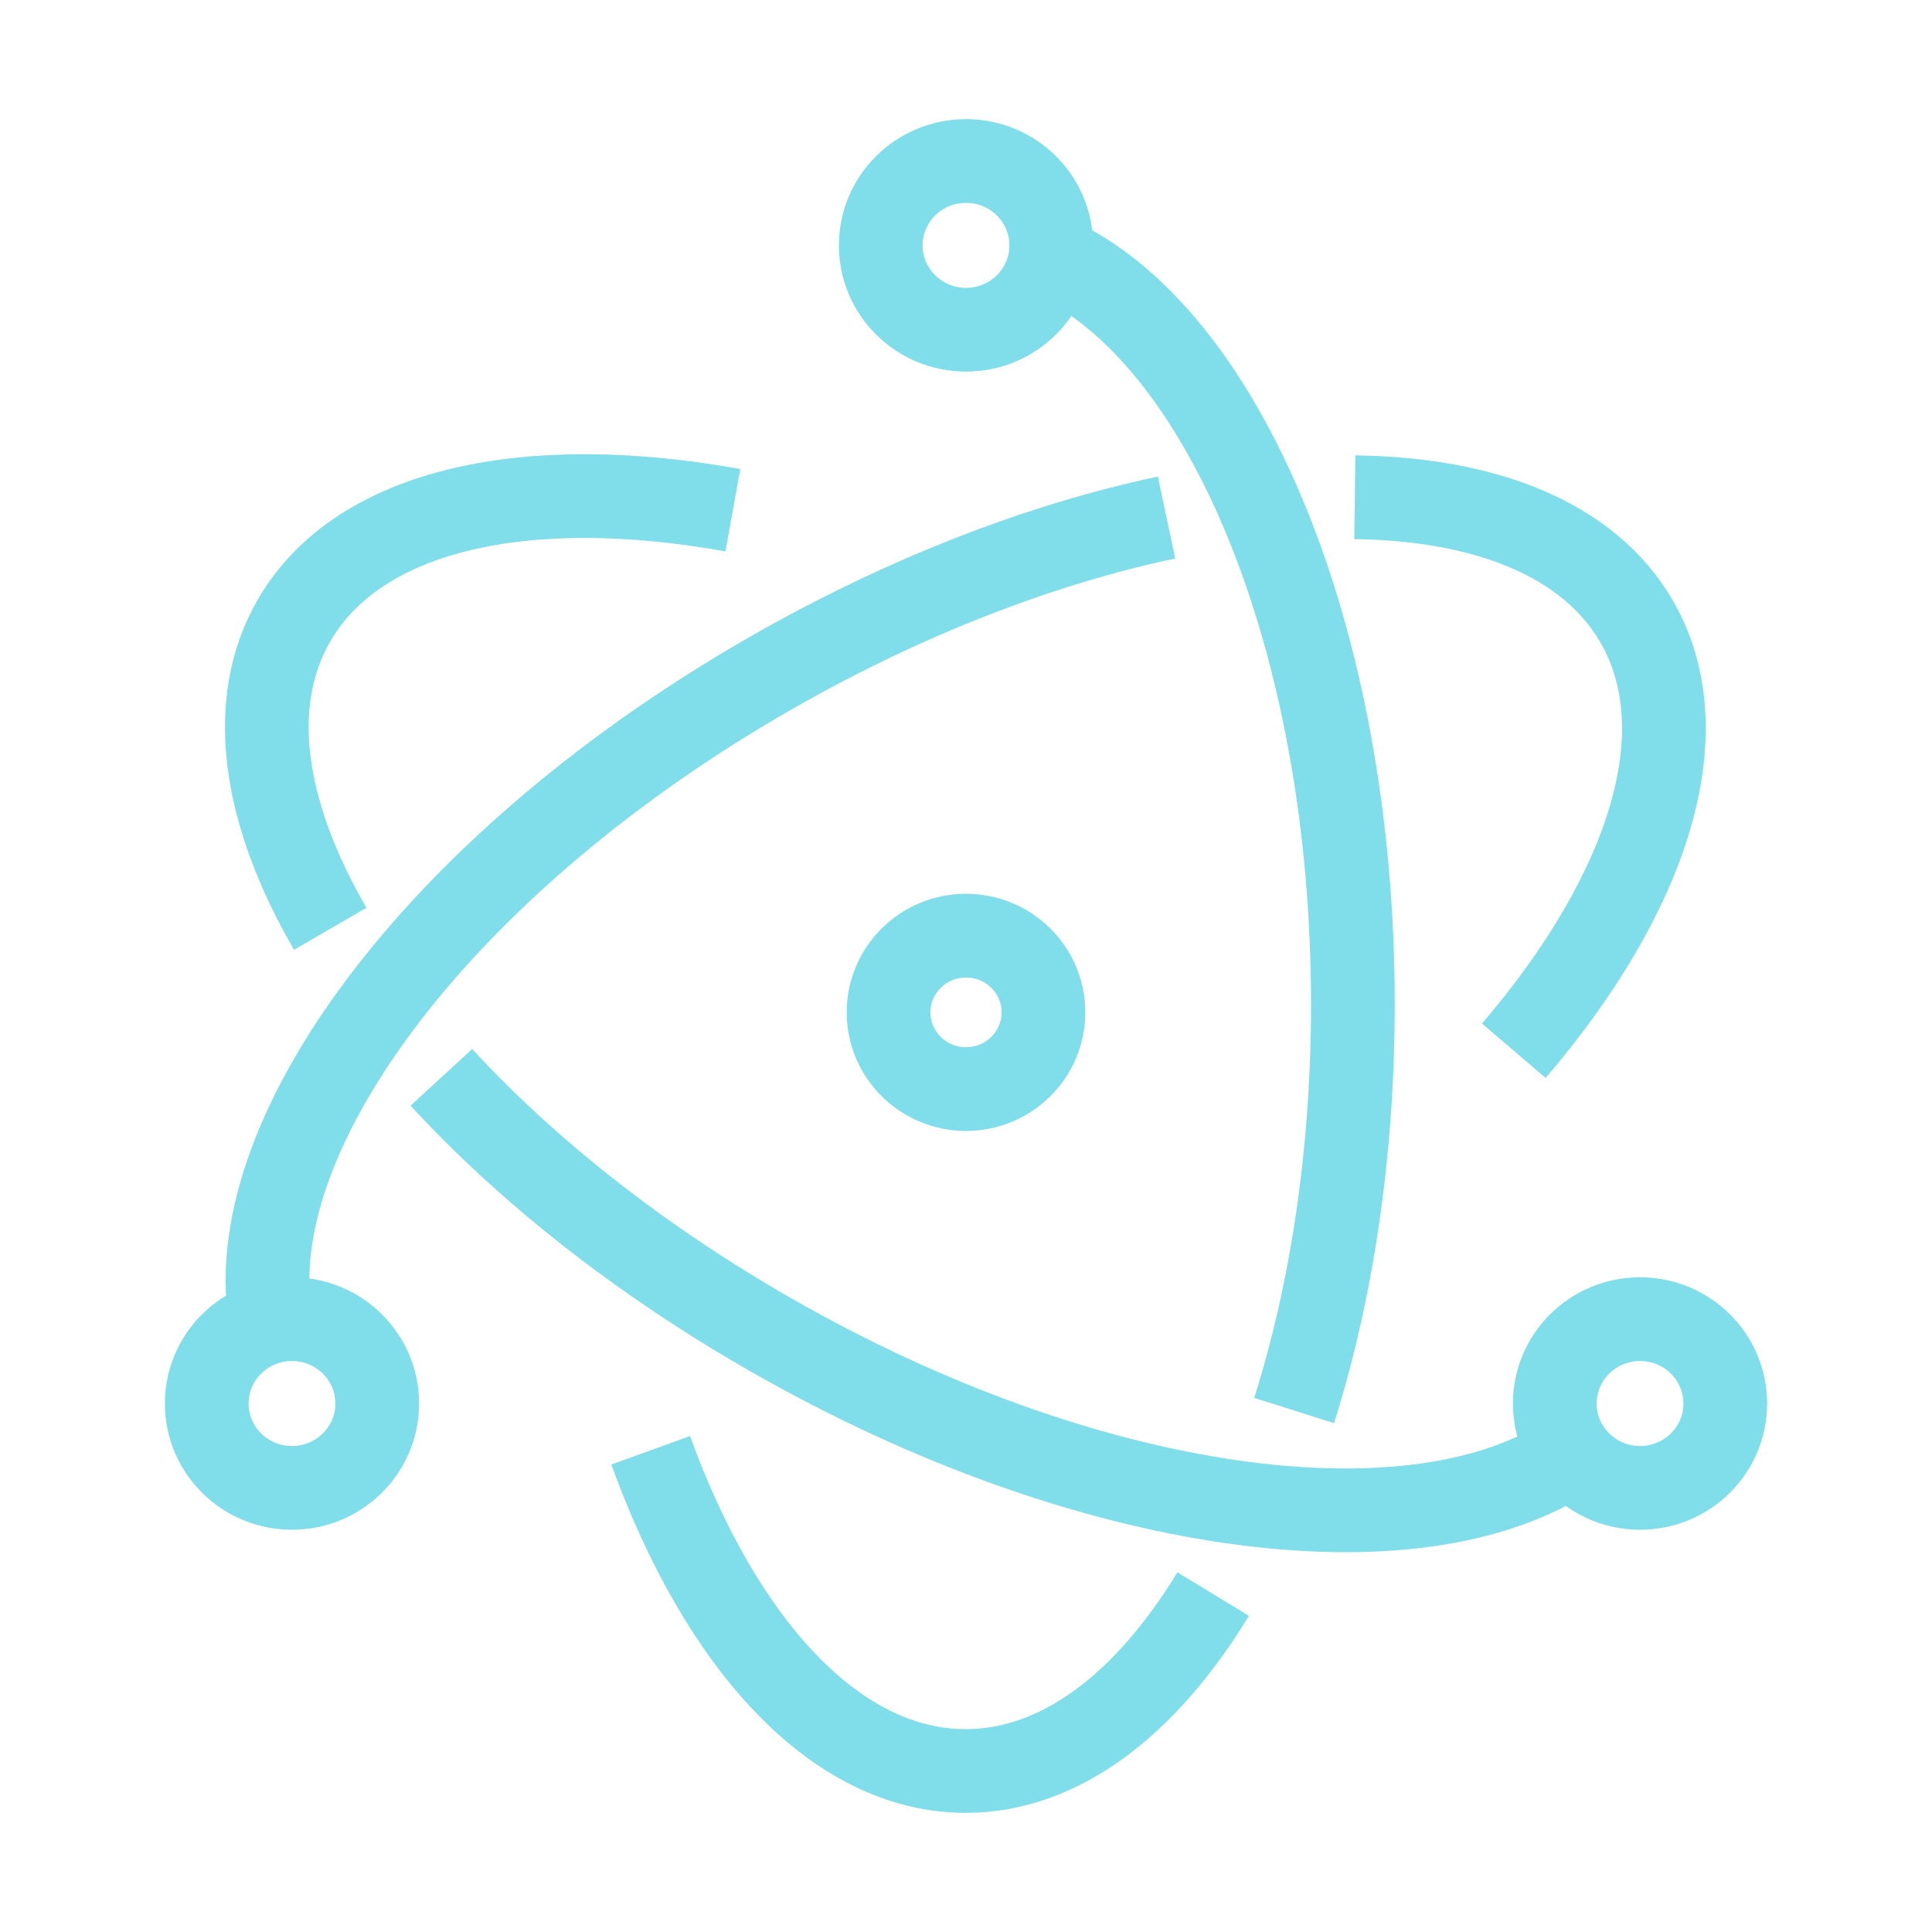
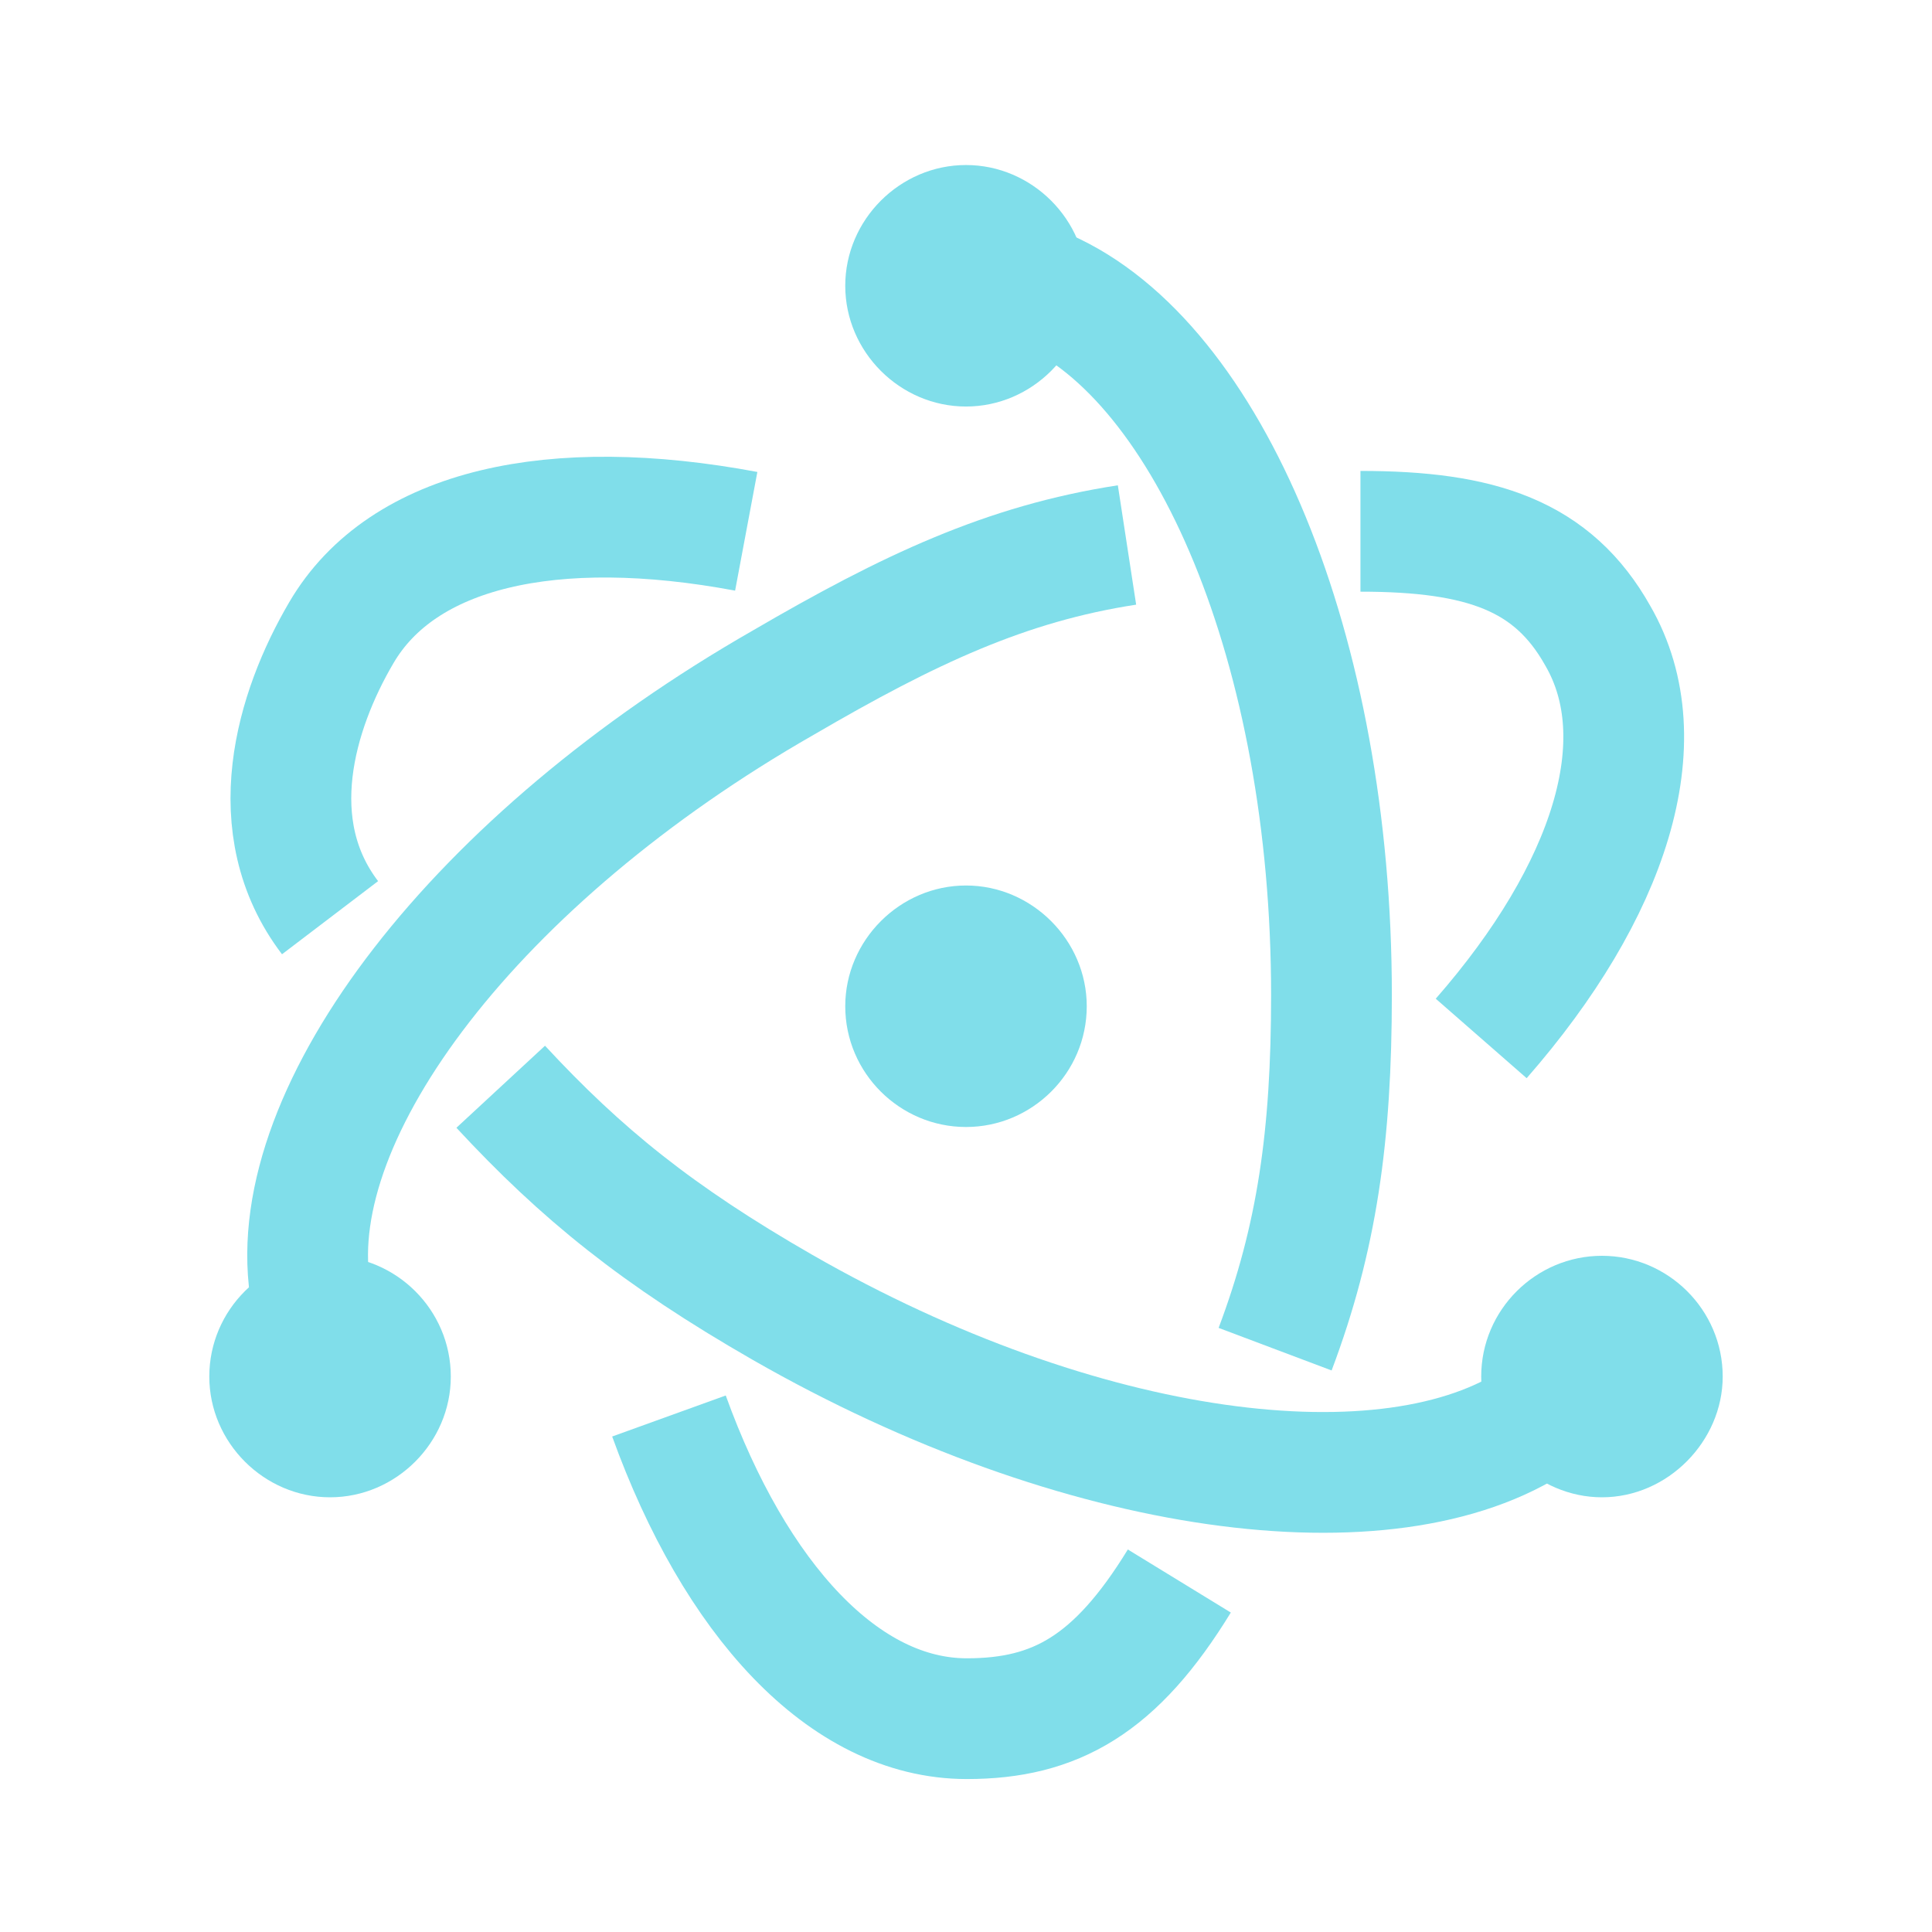
- <svg xmlns="http://www.w3.org/2000/svg" width="100%" height="100%" viewBox="0 0 24 24" version="1.1" xml:space="preserve" style="fill-rule:evenodd;clip-rule:evenodd;stroke-linejoin:round;stroke-miterlimit:2;">
-   <g>
-     <path d="M9.104,6.338c-2.549,-0.459 -4.64,-0.022 -5.447,1.362c-0.599,1.027 -0.389,2.399 0.445,3.838" style="fill:none;stroke:#80deea;stroke-width:1.04px;" />
-     <path d="M5.483,13.383c1.055,1.147 2.453,2.261 4.1,3.203c3.927,2.245 8.004,2.782 9.94,1.475" style="fill:none;stroke:#80deea;stroke-width:1.04px;" />
-     <ellipse cx="20.373" cy="17.435" rx="1.059" ry="1.048" style="fill:none;stroke:#80deea;stroke-width:1.04px;" />
-     <path d="M18.805,13.053c1.669,-1.951 2.327,-3.958 1.522,-5.339c-0.589,-1.01 -1.862,-1.516 -3.497,-1.537" style="fill:none;stroke:#80deea;stroke-width:1.04px;" />
-     <path d="M14.491,6.429c-1.544,0.327 -3.235,0.972 -4.9,1.923c-4.043,2.311 -6.582,5.663 -6.237,7.988" style="fill:none;stroke:#80deea;stroke-width:1.04px;" />
-     <ellipse cx="3.627" cy="17.435" rx="1.059" ry="1.048" style="fill:none;stroke:#80deea;stroke-width:1.04px;" />
-     <path d="M8.083,18.016c0.873,2.412 2.3,3.984 3.913,3.984c1.169,-0 2.24,-0.826 3.074,-2.198" style="fill:none;stroke:#80deea;stroke-width:1.04px;" />
-     <path d="M16.076,17.522c0.463,-1.463 0.73,-3.193 0.73,-5.046c0,-4.548 -1.61,-8.351 -3.763,-9.297" style="fill:none;stroke:#80deea;stroke-width:1.04px;" />
-     <ellipse cx="12" cy="3.048" rx="1.059" ry="1.048" style="fill:none;stroke:#80deea;stroke-width:1.04px;" />
-     <ellipse cx="12" cy="12.576" rx="0.962" ry="0.953" style="fill:none;stroke:#80deea;stroke-width:1.04px;" />
-   </g>
+ <svg xmlns="http://www.w3.org/2000/svg" viewBox="0 0 24 24" version="1.1">
+   <path d="M 9.27 6.6 C 6.87 6.15 5 6.56 4.24 7.86 3.67 8.83 3.24 10.27 4.1 11.4" fill="none" stroke="#80deea" stroke-width="1.5px" />
+   <path d="M 6.22 13.5 c 1 1.08 1.95 1.85 3.5 2.74 3.7 2.12 7.54 2.62 9.37 1.39" fill="none" stroke="#80deea" stroke-width="1.5px" />
+   <path d="M 18.4 12.9 C 20 11.07 20.6 9.2 19.85 7.9 19.29 6.9 18.4 6.6 16.9 6.6" fill="none" stroke="#80deea" stroke-width="1.5px" />
+   <path d="M 14 6.77 C 12.5 7 11.29 7.57 9.73 8.48 5.92 10.66 3.53 13.8 3.85 16" fill="none" stroke="#80deea" stroke-width="1.5px" />
+   <path d="m 8.31 17.59 c 0.82 2.27 2.17 3.76 3.7 3.76 1.1 0 1.85 -0.42 2.64 -1.71" fill="none" stroke="#80deea" stroke-width="1.5px" />
+   <path d="M 15.84 16.76 c 0.52 -1.38 0.7 -2.65 0.7 -4.4 0 -4.29 -1.52 -7.87 -3.55 -8.76" fill="none" stroke="#80deea" stroke-width="1.5px" />
+   <path d="M 19.9 15.6 c -0.82 0 -1.5 0.67 -1.5 1.5 0 0.83 0.7 1.5 1.5 1.5 0.82 0 1.5 -0.7 1.5 -1.5 C 21.4 16.27 20.72 15.6 19.9 15.6 Z" fill="#80deea" />
+   <path d="M 4.1 15.6 C 3.28 15.6 2.6 16.27 2.6 17.1 2.6 17.92 3.28 18.6 4.1 18.6 4.92 18.6 5.6 17.92 5.6 17.1 5.6 16.27 4.92 15.6 4.1 15.6 Z" fill="#80deea" />
+   <path d="M 12,2.05 c -0.82,0 -1.5,0.68 -1.5,1.5 0,0.82 0.68,1.5 1.5,1.5 0.82,0 1.5,-0.68 1.5,-1.5 0,-0.82 -0.68,-1.5 -1.5,-1.5 Z" fill="#80deea" />
+   <path d="M 12 11 c -0.82 0 -1.5 0.68 -1.5 1.5 C 10.5 13.33 11.18 14 12 14 12.82 14 13.5 13.33 13.5 12.5 13.5 11.68 12.82 11 12 11 Z" fill="#80deea" />
</svg>
